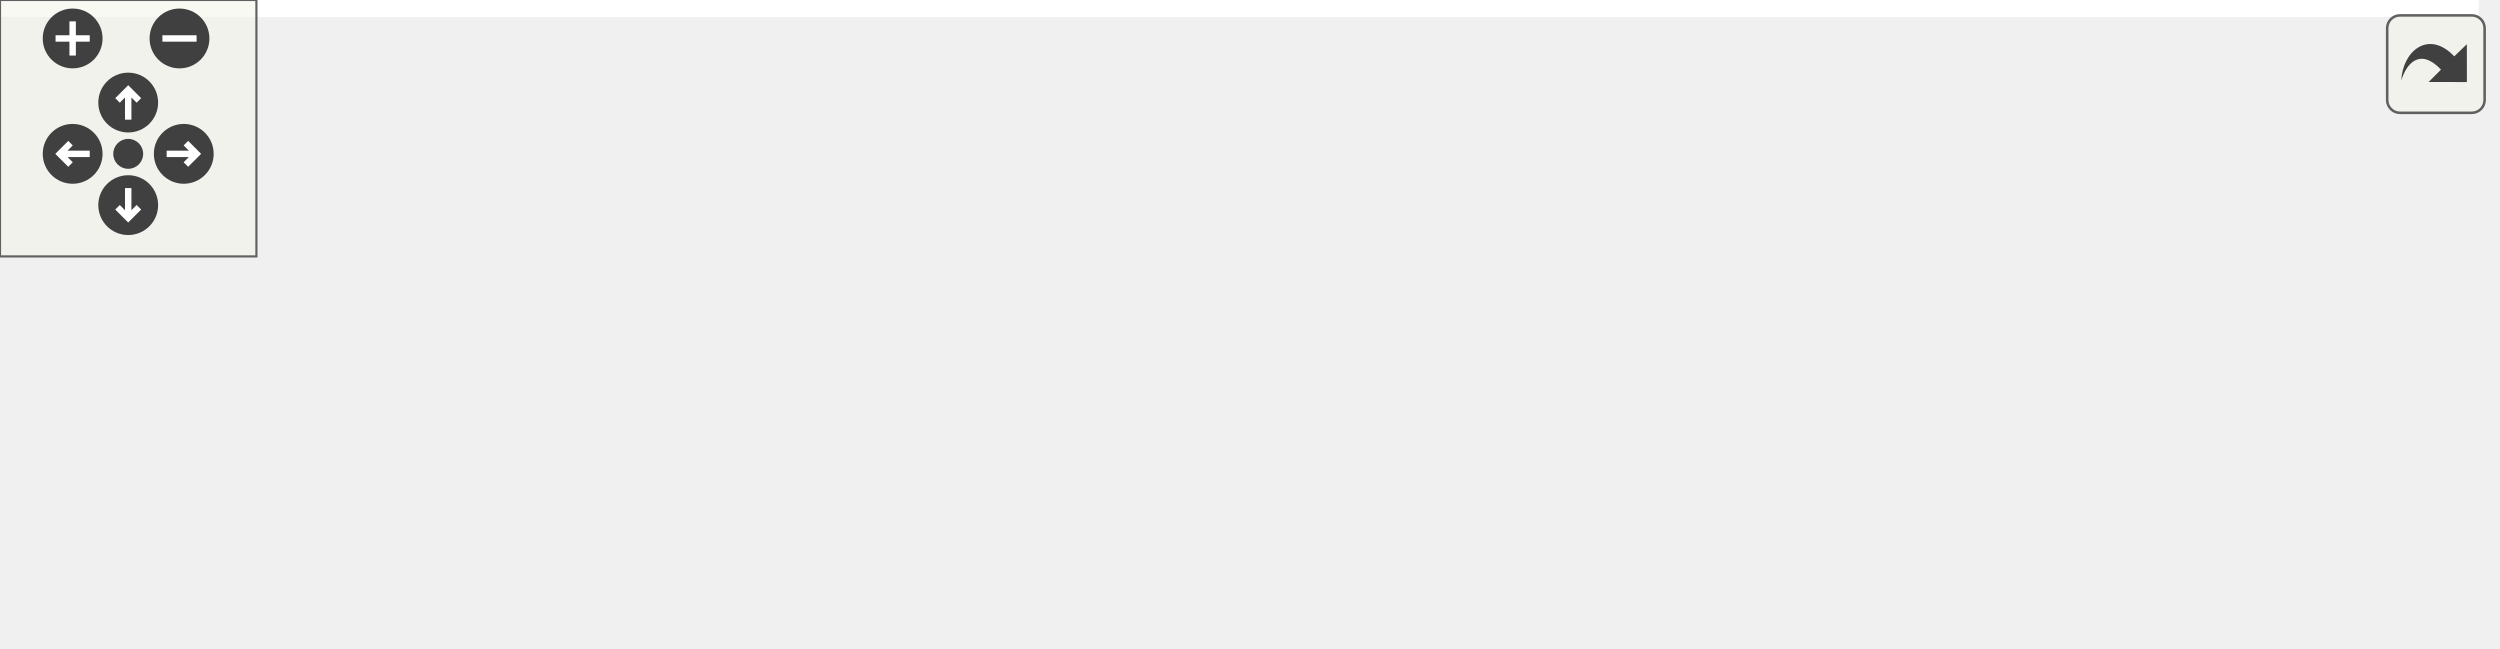
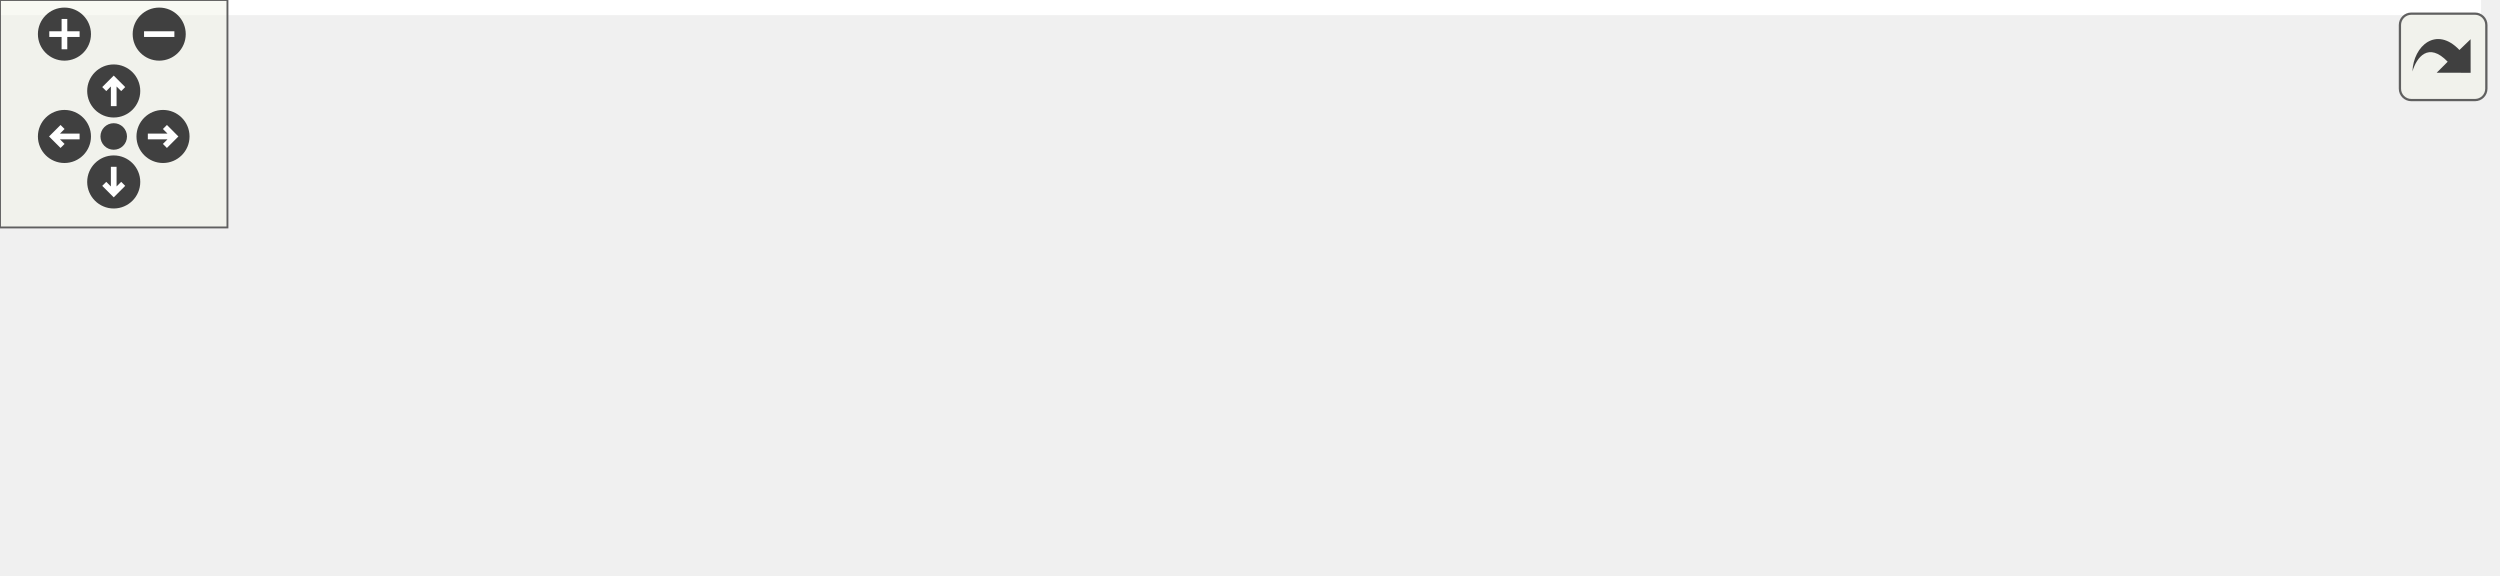
<svg xmlns="http://www.w3.org/2000/svg" xmlns:xlink="http://www.w3.org/1999/xlink" id="main" version="1.1" xml:space="preserve">
  <style type="text/css">
.edge:hover path { stroke: red; }
.edge:hover polygon { stroke: red; fill: red; }
</style>
  <defs>
    <circle id="rim" cx="0" cy="0" r="7" />
    <circle id="rim2" cx="0" cy="0" r="3.5" />
    <g id="zoomPlus">
      <use xlink:href="#rim" fill="#404040">
        <set attributeName="fill" to="#808080" begin="zoomplus.mouseover" end="zoomplus.mouseout" />
      </use>
      <path d="M-4,0h8M0,-4v8" fill="none" stroke="white" stroke-width="1.5" pointer-events="none" />
    </g>
    <g id="zoomMin">
      <use xlink:href="#rim" fill="#404040">
        <set attributeName="fill" to="#808080" begin="zoomminus.mouseover" end="zoomminus.mouseout" />
      </use>
      <path d="M-4,0h8" fill="none" stroke="white" stroke-width="1.5" pointer-events="none" />
    </g>
    <g id="dirArrow">
      <path fill="none" stroke="white" stroke-width="1.5" d="M0,-3.0v7 M-2.5,-0.5L0,-3.0L2.5,-0.5" />
    </g>
    <g id="resetDef">
      <use xlink:href="#rim2" fill="#404040">
        <set attributeName="fill" to="#808080" begin="reset.mouseover" end="reset.mouseout" />
      </use>
    </g>
  </defs>
  <svg id="graph" class="graph">
    <g id="viewport">
-       <polygon fill="white" stroke="transparent" points="-4,4 -4,-91 580,-91 580,4 -4,4" />
+       <polygon fill="white" stroke="transparent" points="-4,4 -4,-91 654.5,-91 654.5,4 -4,4" />
      <g id="node1" class="node">
        <g id="a_node1">
          <a xlink:title=" ">
-             <polygon fill="#bfbfbf" stroke="black" points="268,-67.5 268,-86.5 339,-86.5 339,-67.5 268,-67.5" />
-             <text text-anchor="middle" x="303.5" y="-74.5" font-family="Helvetica,sans-Serif" font-size="10.00">math_py.cc</text>
+             <polygon fill="#bfbfbf" stroke="black" points="269.5,-67.5 269.5,-86.5 340.5,-86.5 340.5,-67.5 269.5,-67.5" />
+             <text text-anchor="middle" x="305" y="-74.5" font-family="Helvetica,sans-Serif" font-size="10.00">math_py.cc</text>
          </a>
        </g>
      </g>
      <g id="node2" class="node">
        <g id="a_node2">
-           <a xlink:href="../../maliput/html/quaternion_8h.html.html" xlink:title=" ">
-             <polygon fill="white" stroke="black" points="0,-6 0,-25 147,-25 147,-6 0,-6" />
-             <text text-anchor="middle" x="73.5" y="-13" font-family="Helvetica,sans-Serif" font-size="10.00">maliput/math/quaternion.h</text>
+           <a xlink:title=" ">
+             <polygon fill="white" stroke="#bfbfbf" points="0,-6 0,-25 56,-25 56,-6 0,-6" />
+             <text text-anchor="middle" x="28" y="-13" font-family="Helvetica,sans-Serif" font-size="10.00">sstream</text>
          </a>
        </g>
      </g>
      <g id="edge1" class="edge">
-         <path fill="none" stroke="midnightblue" d="M270.55,-67.48C229.9,-56.96 160.71,-39.06 116.08,-27.51" />
-         <polygon fill="midnightblue" stroke="midnightblue" points="116.95,-24.13 106.39,-25.01 115.2,-30.9 116.95,-24.13" />
+         <path fill="none" stroke="midnightblue" d="M269.13,-71.42C221.79,-64.9 136.11,-51.4 65,-31 62.42,-30.26 59.76,-29.41 57.12,-28.5" />
+         <polygon fill="midnightblue" stroke="midnightblue" points="58.33,-25.21 47.73,-25.03 55.9,-31.78 58.33,-25.21" />
      </g>
      <g id="node3" class="node">
        <g id="a_node3">
-           <a xlink:href="../../maliput/html/roll__pitch__yaw_8h.html.html" xlink:title=" ">
-             <polygon fill="white" stroke="black" points="165,-0.5 165,-30.5 296,-30.5 296,-0.5 165,-0.5" />
-             <text text-anchor="start" x="173" y="-18.5" font-family="Helvetica,sans-Serif" font-size="10.00">maliput/math/roll_pitch</text>
-             <text text-anchor="middle" x="230.5" y="-7.5" font-family="Helvetica,sans-Serif" font-size="10.00">_yaw.h</text>
+           <a xlink:href="../../maliput/html/quaternion_8h.html.html" xlink:title=" ">
+             <polygon fill="white" stroke="black" points="74.5,-6 74.5,-25 221.5,-25 221.5,-6 74.5,-6" />
+             <text text-anchor="middle" x="148" y="-13" font-family="Helvetica,sans-Serif" font-size="10.00">maliput/math/quaternion.h</text>
          </a>
        </g>
      </g>
      <g id="edge2" class="edge">
-         <path fill="none" stroke="midnightblue" d="M293.04,-67.48C283.34,-59.57 268.51,-47.48 255.73,-37.07" />
-         <polygon fill="midnightblue" stroke="midnightblue" points="257.67,-34.13 247.7,-30.52 253.24,-39.55 257.67,-34.13" />
+         <path fill="none" stroke="midnightblue" d="M282.51,-67.48C255.69,-57.31 210.68,-40.26 180.19,-28.7" />
+         <polygon fill="midnightblue" stroke="midnightblue" points="181.04,-25.28 170.45,-25.01 178.56,-31.83 181.04,-25.28" />
      </g>
      <g id="node4" class="node">
        <g id="a_node4">
-           <a xlink:href="../../maliput/html/vector_8h.html.html" xlink:title=" ">
-             <polygon fill="white" stroke="black" points="314,-6 314,-25 439,-25 439,-6 314,-6" />
-             <text text-anchor="middle" x="376.5" y="-13" font-family="Helvetica,sans-Serif" font-size="10.00">maliput/math/vector.h</text>
+           <a xlink:href="../../maliput/html/roll__pitch__yaw_8h.html.html" xlink:title=" ">
+             <polygon fill="white" stroke="black" points="239.5,-0.5 239.5,-30.5 370.5,-30.5 370.5,-0.5 239.5,-0.5" />
+             <text text-anchor="start" x="247.5" y="-18.5" font-family="Helvetica,sans-Serif" font-size="10.00">maliput/math/roll_pitch</text>
+             <text text-anchor="middle" x="305" y="-7.5" font-family="Helvetica,sans-Serif" font-size="10.00">_yaw.h</text>
          </a>
        </g>
      </g>
      <g id="edge3" class="edge">
-         <path fill="none" stroke="midnightblue" d="M313.96,-67.48C325.45,-58.11 344.13,-42.88 358.09,-31.51" />
-         <polygon fill="midnightblue" stroke="midnightblue" points="360.52,-34.04 366.06,-25.01 356.1,-28.61 360.52,-34.04" />
+         <path fill="none" stroke="midnightblue" d="M305,-67.48C305,-60.47 305,-50.19 305,-40.7" />
+         <polygon fill="midnightblue" stroke="midnightblue" points="308.5,-40.52 305,-30.52 301.5,-40.52 308.5,-40.52" />
      </g>
      <g id="node5" class="node">
        <g id="a_node5">
-           <a xlink:title=" ">
-             <polygon fill="white" stroke="#bfbfbf" points="457,-6 457,-25 576,-25 576,-6 457,-6" />
-             <text text-anchor="middle" x="516.5" y="-13" font-family="Helvetica,sans-Serif" font-size="10.00">pybind11/pybind11.h</text>
+           <a xlink:href="../../maliput/html/vector_8h.html.html" xlink:title=" ">
+             <polygon fill="white" stroke="black" points="388.5,-6 388.5,-25 513.5,-25 513.5,-6 388.5,-6" />
+             <text text-anchor="middle" x="451" y="-13" font-family="Helvetica,sans-Serif" font-size="10.00">maliput/math/vector.h</text>
          </a>
        </g>
      </g>
      <g id="edge4" class="edge">
-         <path fill="none" stroke="midnightblue" d="M334.02,-67.48C371.42,-57.03 434.93,-39.29 476.29,-27.73" />
-         <polygon fill="midnightblue" stroke="midnightblue" points="477.35,-31.07 486.04,-25.01 475.47,-24.33 477.35,-31.07" />
+         <path fill="none" stroke="midnightblue" d="M325.92,-67.48C350.75,-57.36 392.34,-40.4 420.69,-28.85" />
+         <polygon fill="midnightblue" stroke="midnightblue" points="422.18,-32.02 430.12,-25.01 419.54,-25.54 422.18,-32.02" />
+       </g>
+       <g id="node6" class="node">
+         <g id="a_node6">
+           <a xlink:title=" ">
+             <polygon fill="white" stroke="#bfbfbf" points="531.5,-6 531.5,-25 650.5,-25 650.5,-6 531.5,-6" />
+             <text text-anchor="middle" x="591" y="-13" font-family="Helvetica,sans-Serif" font-size="10.00">pybind11/pybind11.h</text>
+           </a>
+         </g>
+       </g>
+       <g id="edge5" class="edge">
+         <path fill="none" stroke="midnightblue" d="M340.51,-68.74C383.67,-59.91 458.7,-44.49 523,-31 528.83,-29.78 534.93,-28.49 541,-27.2" />
+         <polygon fill="midnightblue" stroke="midnightblue" points="542.04,-30.56 551.1,-25.05 540.59,-23.71 542.04,-30.56" />
      </g>
    </g>
  </svg>
  <g id="navigator" transform="translate(0 0)" fill="#404254">
    <rect fill="#f2f5e9" fill-opacity="0.5" stroke="#606060" stroke-width=".5" x="0" y="0" width="60" height="60" />
    <use id="zoomplus" xlink:href="#zoomPlus" x="17" y="9" />
    <use id="zoomminus" xlink:href="#zoomMin" x="42" y="9" />
    <use id="reset" xlink:href="#resetDef" x="30" y="36" />
    <g id="arrowUp" xlink:href="#dirArrow" transform="translate(30 24)">
      <use xlink:href="#rim" fill="#404040">
        <set attributeName="fill" to="#808080" begin="arrowUp.mouseover" end="arrowUp.mouseout" />
      </use>
      <path fill="none" stroke="white" stroke-width="1.5" d="M0,-3.0v7 M-2.5,-0.5L0,-3.0L2.5,-0.5" />
    </g>
    <g id="arrowRight" xlink:href="#dirArrow" transform="rotate(90) translate(36 -43)">
      <use xlink:href="#rim" fill="#404040">
        <set attributeName="fill" to="#808080" begin="arrowRight.mouseover" end="arrowRight.mouseout" />
      </use>
      <path fill="none" stroke="white" stroke-width="1.5" d="M0,-3.0v7 M-2.5,-0.5L0,-3.0L2.5,-0.5" />
    </g>
    <g id="arrowDown" xlink:href="#dirArrow" transform="rotate(180) translate(-30 -48)">
      <use xlink:href="#rim" fill="#404040">
        <set attributeName="fill" to="#808080" begin="arrowDown.mouseover" end="arrowDown.mouseout" />
      </use>
      <path fill="none" stroke="white" stroke-width="1.5" d="M0,-3.0v7 M-2.5,-0.5L0,-3.0L2.5,-0.5" />
    </g>
    <g id="arrowLeft" xlink:href="#dirArrow" transform="rotate(270) translate(-36 17)">
      <use xlink:href="#rim" fill="#404040">
        <set attributeName="fill" to="#808080" begin="arrowLeft.mouseover" end="arrowLeft.mouseout" />
      </use>
      <path fill="none" stroke="white" stroke-width="1.5" d="M0,-3.0v7 M-2.5,-0.5L0,-3.0L2.5,-0.5" />
    </g>
  </g>
  <svg viewBox="0 0 15 15" width="100%" height="30px" preserveAspectRatio="xMaxYMin meet">
    <g id="arrow_out" transform="scale(0.3 0.3)">
      <a xlink:href="math__py_8cc__incl_org.svg" target="_base">
        <rect id="button" ry="5" rx="5" y="6" x="6" height="38" width="38" fill="#f2f5e9" fill-opacity="0.5" stroke="#606060" stroke-width="1.0" />
        <path id="arrow" d="M 11.5,31.437 C 11.94,20.098 22.043,11.323 32.159,21.979 L 37.069,17.246 C 37.069,17.246 37.088,32 37.088,32 L 22.16,31.978 C 22.16,31.978 26.998,27.14 26.998,27.14 C 18.529,18.264 13.292,25.23 11.5,31.437 z" style="fill:#404040;" />
      </a>
    </g>
  </svg>
</svg>
